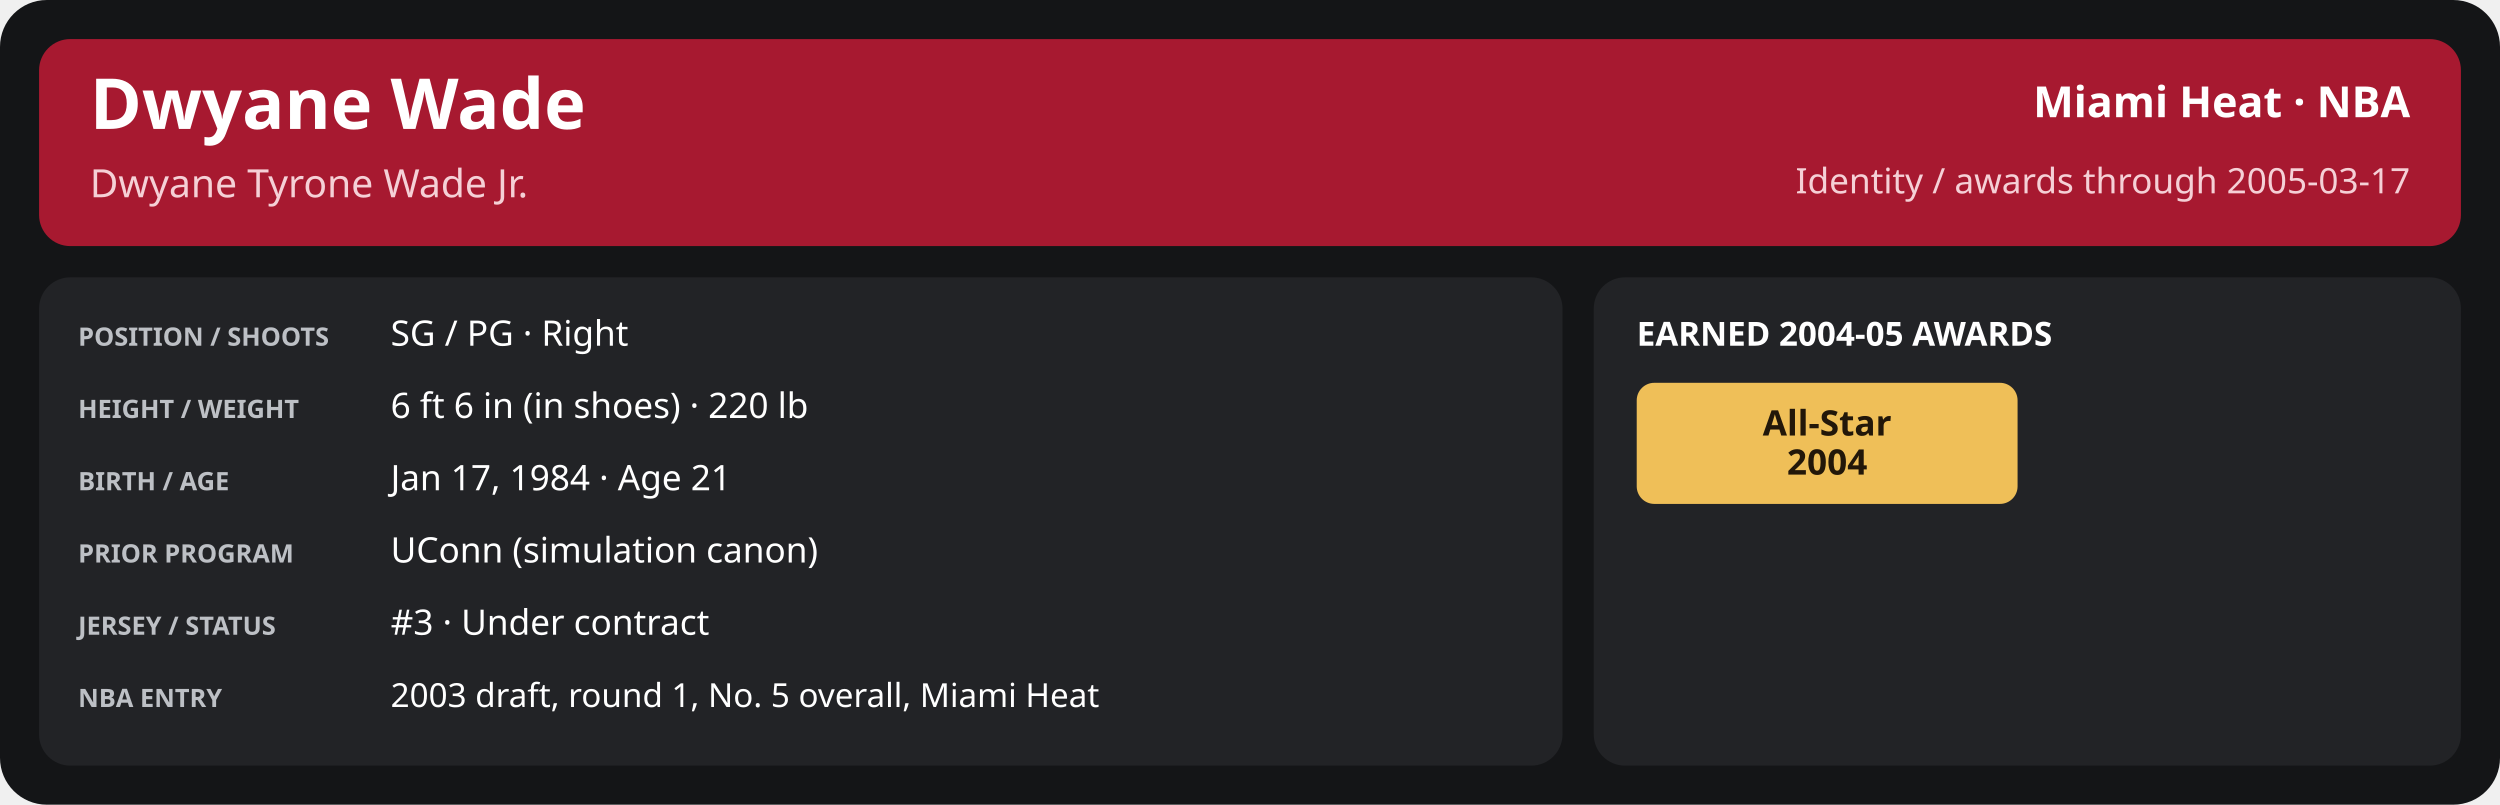
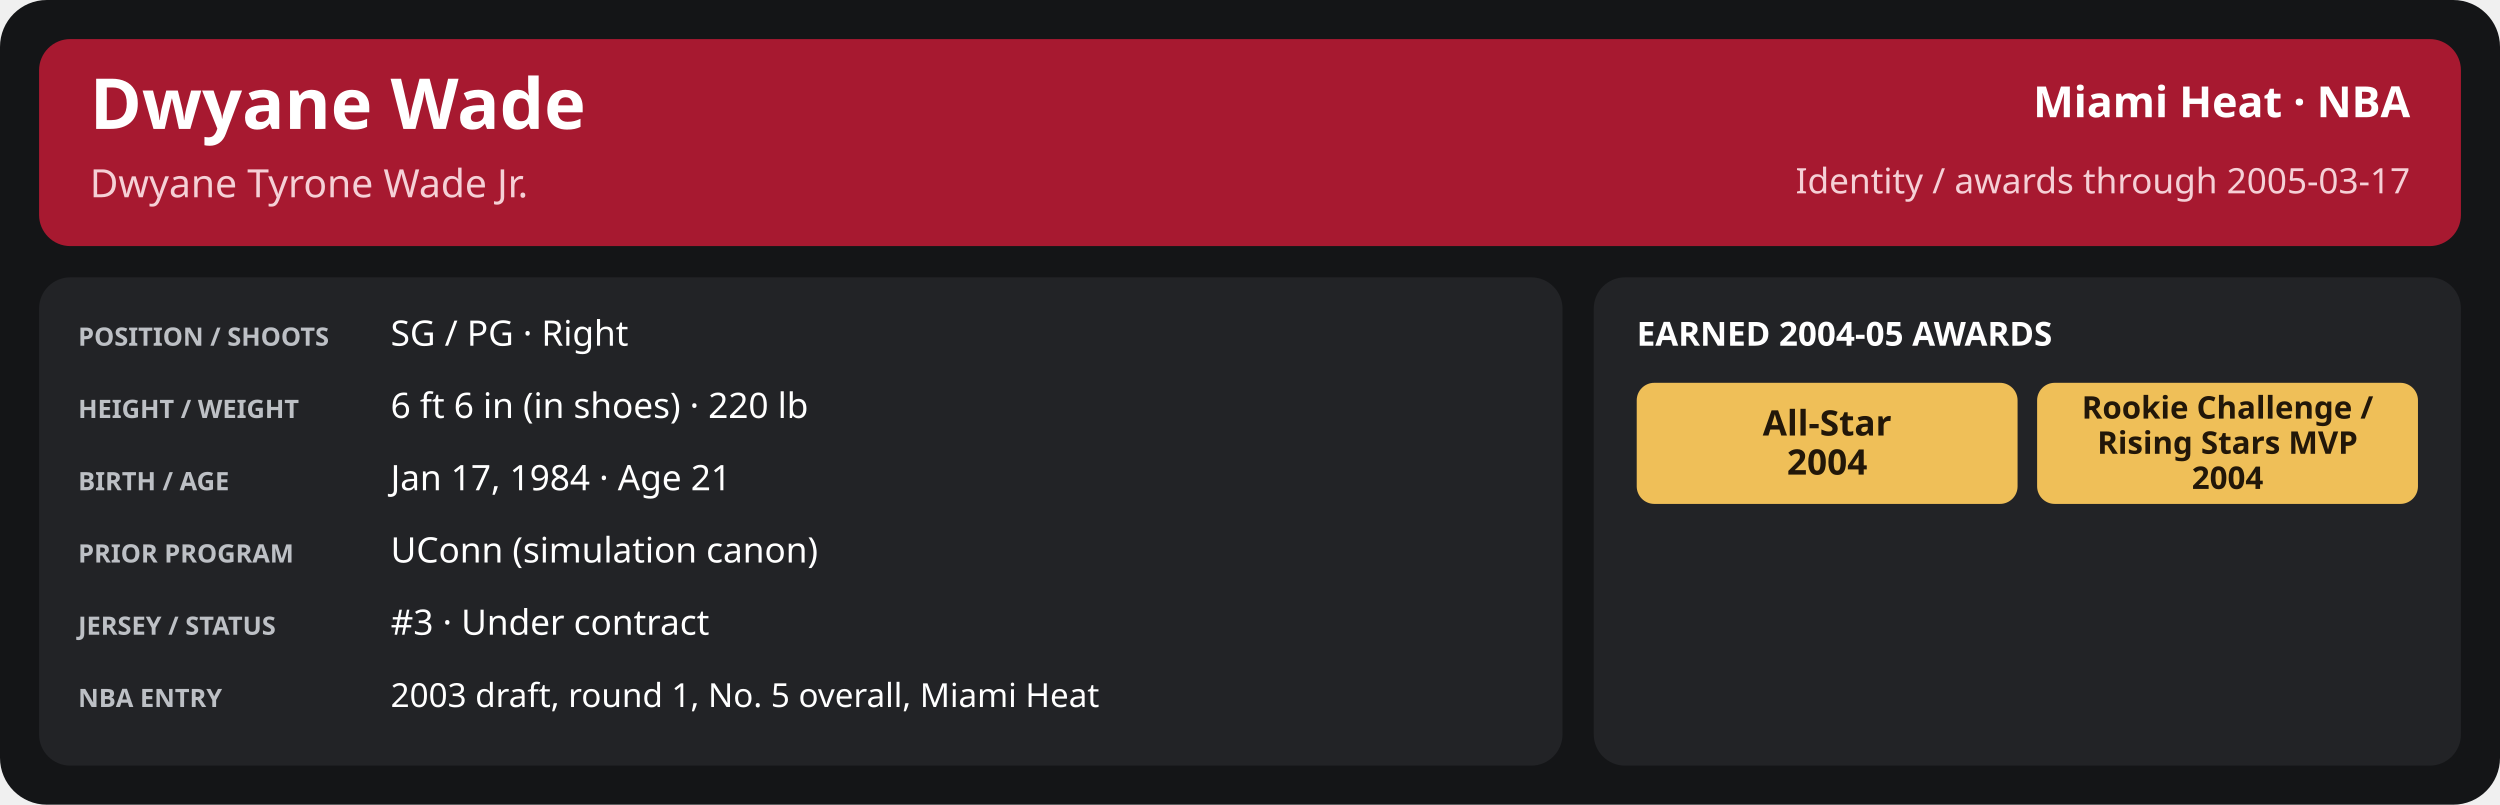
<svg xmlns="http://www.w3.org/2000/svg" width="1280" height="412" viewBox="0 0 1280 412" role="img" aria-labelledby="title desc">
  <rect x="0" y="0" width="1280" height="412" rx="24" fill="#141517" />
  <rect x="20" y="20" width="1240" height="106" rx="16" fill="#a71930" />
  <text x="46" y="66" font-family="sans-serif" font-size="36" fill="#ffffff" font-weight="700" text-anchor="start">Dwyane Wade</text>
  <text x="46" y="101" font-family="sans-serif" font-size="20" fill="#f5d0d6" font-weight="400" text-anchor="start">Dwyane Tyrone Wade Jr.</text>
  <text x="1234" y="60" font-family="sans-serif" font-size="22" fill="#ffffff" font-weight="600" text-anchor="end">Miami Heat · NBA</text>
  <text x="1234" y="99" font-family="sans-serif" font-size="18" fill="#f5d0d6" font-weight="400" text-anchor="end">Identity / awards through 2005-03-17</text>
  <rect x="20" y="142" width="780" height="250" rx="16" fill="#222326" />
  <rect x="816" y="142" width="444" height="250" rx="16" fill="#222326" />
  <text x="40" y="177" font-family="sans-serif" font-size="13" fill="#bdc0c5" font-weight="700" text-anchor="start">POSITION / SHOOTS</text>
  <text x="200" y="177" font-family="sans-serif" font-size="18" fill="#ffffff" font-weight="500" text-anchor="start">SG / PG · Right</text>
  <text x="40" y="214" font-family="sans-serif" font-size="13" fill="#bdc0c5" font-weight="700" text-anchor="start">HEIGHT / WEIGHT</text>
  <text x="200" y="214" font-family="sans-serif" font-size="18" fill="#ffffff" font-weight="500" text-anchor="start">6 ft 6 in (in shoes) · 220 lb</text>
  <text x="40" y="251" font-family="sans-serif" font-size="13" fill="#bdc0c5" font-weight="700" text-anchor="start">BIRTH / AGE</text>
  <text x="200" y="251" font-family="sans-serif" font-size="18" fill="#ffffff" font-weight="500" text-anchor="start">Jan 17, 1984 · Age 21</text>
  <text x="40" y="288" font-family="sans-serif" font-size="13" fill="#bdc0c5" font-weight="700" text-anchor="start">PRIOR PROGRAM</text>
  <text x="200" y="288" font-family="sans-serif" font-size="18" fill="#ffffff" font-weight="500" text-anchor="start">UConn (simulation canon)</text>
  <text x="40" y="325" font-family="sans-serif" font-size="13" fill="#bdc0c5" font-weight="700" text-anchor="start">JERSEY / STATUS</text>
  <text x="200" y="325" font-family="sans-serif" font-size="18" fill="#ffffff" font-weight="500" text-anchor="start">#3 · Under contract</text>
  <text x="40" y="362" font-family="sans-serif" font-size="13" fill="#bdc0c5" font-weight="700" text-anchor="start">NBA ENTRY</text>
  <text x="200" y="362" font-family="sans-serif" font-size="17" fill="#ffffff" font-weight="500" text-anchor="start">2003 draft, round 1, No. 5 overall, Miami Heat</text>
  <text x="838" y="177" font-family="sans-serif" font-size="17" fill="#ffffff" font-weight="700" text-anchor="start">EARNED 2004-05 AWARDS</text>
  <rect x="838.0" y="196" width="195.0" height="62" rx="9" fill="#efbf58" />
  <text x="935.5" y="223.0" font-family="sans-serif" font-size="18" fill="#221709" font-weight="700" text-anchor="middle">All-Star</text>
  <text x="935.5" y="243.0" font-family="sans-serif" font-size="18" fill="#221709" font-weight="700" text-anchor="middle">2004</text>
+   <rect x="1043.0" y="196" width="195.0" height="62" rx="9" fill="#efbf58" />
+   <text x="1140.5" y="214.333" font-family="sans-serif" font-size="16.0" fill="#221709" font-weight="700" text-anchor="middle">Rookie Challenge /</text>
+   <text x="1140.5" y="232.333" font-family="sans-serif" font-size="16.0" fill="#221709" font-weight="700" text-anchor="middle">Rising Stars MVP</text>
+   <text x="1140.5" y="250.333" font-family="sans-serif" font-size="16.0" fill="#221709" font-weight="700" text-anchor="middle">2004</text>
</svg>
